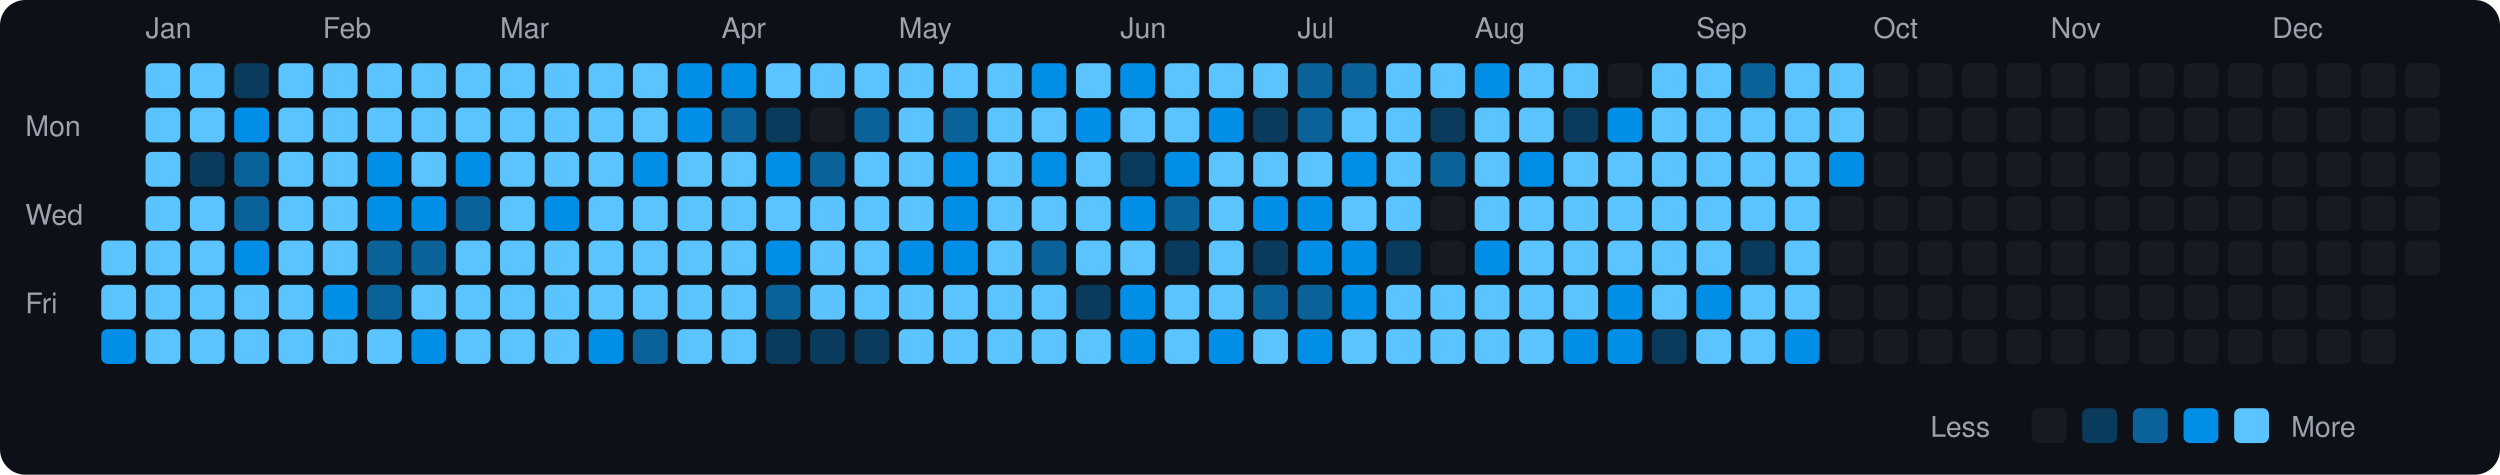
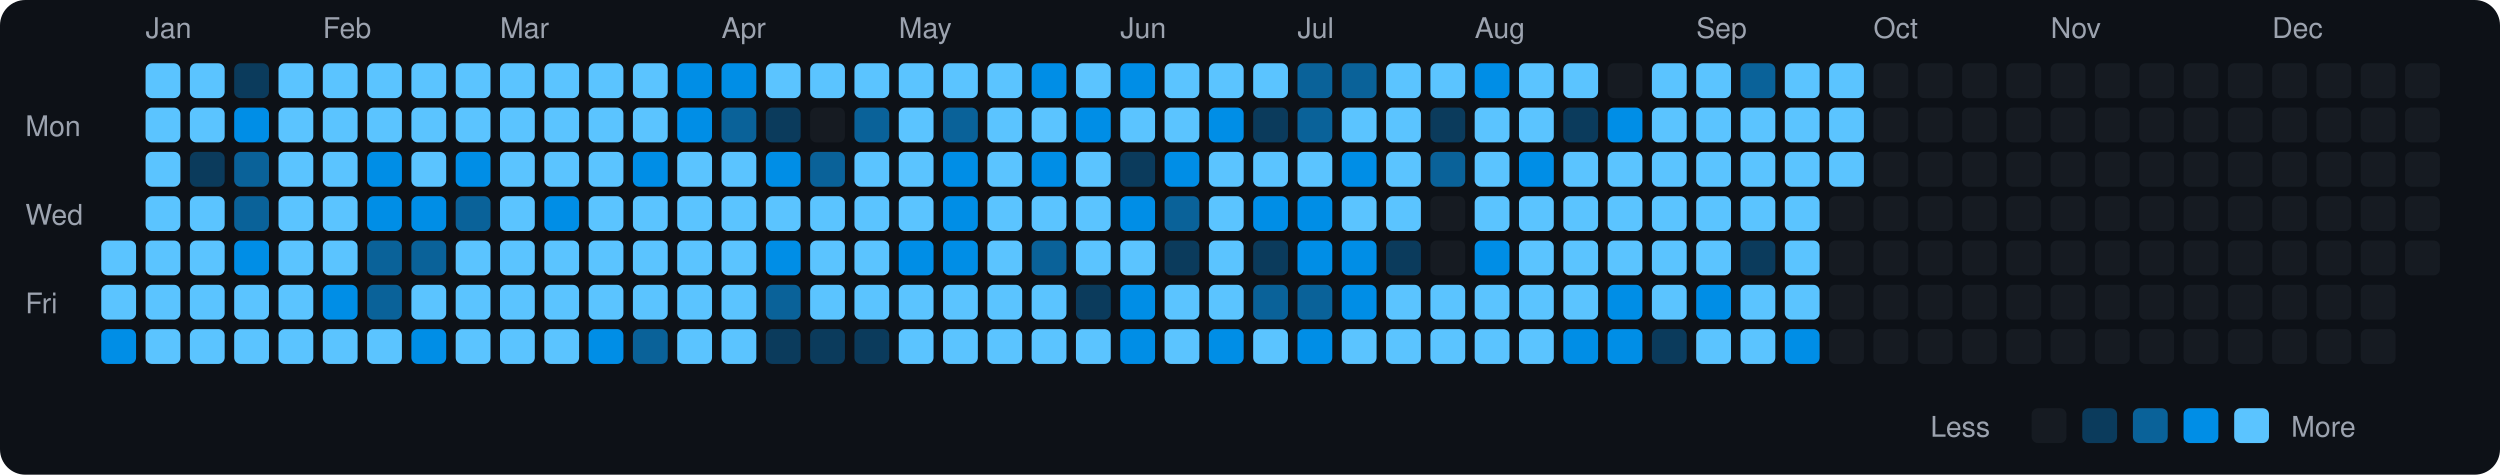
<svg xmlns="http://www.w3.org/2000/svg" viewBox="0 0 790 150" width="790" height="150">
  <rect width="790" height="150" fill="#0d1117" rx="8" ry="8" />
  <text x="8" y="43" fill="#9ca3af" font-size="9" font-family="-apple-system, BlinkMacSystemFont, 'Segoe UI', Helvetica, Arial, sans-serif">Mon</text>
  <text x="8" y="71" fill="#9ca3af" font-size="9" font-family="-apple-system, BlinkMacSystemFont, 'Segoe UI', Helvetica, Arial, sans-serif">Wed</text>
  <text x="8" y="99" fill="#9ca3af" font-size="9" font-family="-apple-system, BlinkMacSystemFont, 'Segoe UI', Helvetica, Arial, sans-serif">Fri</text>
  <rect x="32" y="76" width="11" height="11" rx="2" ry="2" fill="#5bc4ff">
    </rect>
  <rect x="32" y="90" width="11" height="11" rx="2" ry="2" fill="#5bc4ff">
    </rect>
  <rect x="32" y="104" width="11" height="11" rx="2" ry="2" fill="#008ee6">
    </rect>
  <text x="46" y="12" fill="#9ca3af" font-size="9" font-family="-apple-system, BlinkMacSystemFont, 'Segoe UI', Helvetica, Arial, sans-serif">Jan</text>
  <rect x="46" y="20" width="11" height="11" rx="2" ry="2" fill="#5bc4ff">
    </rect>
  <rect x="46" y="34" width="11" height="11" rx="2" ry="2" fill="#5bc4ff">
    </rect>
  <rect x="46" y="48" width="11" height="11" rx="2" ry="2" fill="#5bc4ff">
    </rect>
  <rect x="46" y="62" width="11" height="11" rx="2" ry="2" fill="#5bc4ff">
    </rect>
  <rect x="46" y="76" width="11" height="11" rx="2" ry="2" fill="#5bc4ff">
    </rect>
  <rect x="46" y="90" width="11" height="11" rx="2" ry="2" fill="#5bc4ff">
    </rect>
  <rect x="46" y="104" width="11" height="11" rx="2" ry="2" fill="#5bc4ff">
    </rect>
  <rect x="60" y="20" width="11" height="11" rx="2" ry="2" fill="#5bc4ff">
    </rect>
  <rect x="60" y="34" width="11" height="11" rx="2" ry="2" fill="#5bc4ff">
    </rect>
  <rect x="60" y="48" width="11" height="11" rx="2" ry="2" fill="#0b3b5c">
    </rect>
  <rect x="60" y="62" width="11" height="11" rx="2" ry="2" fill="#5bc4ff">
    </rect>
  <rect x="60" y="76" width="11" height="11" rx="2" ry="2" fill="#5bc4ff">
    </rect>
  <rect x="60" y="90" width="11" height="11" rx="2" ry="2" fill="#5bc4ff">
    </rect>
  <rect x="60" y="104" width="11" height="11" rx="2" ry="2" fill="#5bc4ff">
    </rect>
  <rect x="74" y="20" width="11" height="11" rx="2" ry="2" fill="#0b3b5c">
    </rect>
  <rect x="74" y="34" width="11" height="11" rx="2" ry="2" fill="#008ee6">
    </rect>
  <rect x="74" y="48" width="11" height="11" rx="2" ry="2" fill="#0a6299">
    </rect>
  <rect x="74" y="62" width="11" height="11" rx="2" ry="2" fill="#0a6299">
    </rect>
  <rect x="74" y="76" width="11" height="11" rx="2" ry="2" fill="#008ee6">
    </rect>
  <rect x="74" y="90" width="11" height="11" rx="2" ry="2" fill="#5bc4ff">
    </rect>
  <rect x="74" y="104" width="11" height="11" rx="2" ry="2" fill="#5bc4ff">
    </rect>
  <rect x="88" y="20" width="11" height="11" rx="2" ry="2" fill="#5bc4ff">
    </rect>
  <rect x="88" y="34" width="11" height="11" rx="2" ry="2" fill="#5bc4ff">
    </rect>
  <rect x="88" y="48" width="11" height="11" rx="2" ry="2" fill="#5bc4ff">
    </rect>
  <rect x="88" y="62" width="11" height="11" rx="2" ry="2" fill="#5bc4ff">
    </rect>
  <rect x="88" y="76" width="11" height="11" rx="2" ry="2" fill="#5bc4ff">
    </rect>
  <rect x="88" y="90" width="11" height="11" rx="2" ry="2" fill="#5bc4ff">
    </rect>
  <rect x="88" y="104" width="11" height="11" rx="2" ry="2" fill="#5bc4ff">
    </rect>
  <text x="102" y="12" fill="#9ca3af" font-size="9" font-family="-apple-system, BlinkMacSystemFont, 'Segoe UI', Helvetica, Arial, sans-serif">Feb</text>
  <rect x="102" y="20" width="11" height="11" rx="2" ry="2" fill="#5bc4ff">
    </rect>
  <rect x="102" y="34" width="11" height="11" rx="2" ry="2" fill="#5bc4ff">
    </rect>
  <rect x="102" y="48" width="11" height="11" rx="2" ry="2" fill="#5bc4ff">
    </rect>
  <rect x="102" y="62" width="11" height="11" rx="2" ry="2" fill="#5bc4ff">
    </rect>
  <rect x="102" y="76" width="11" height="11" rx="2" ry="2" fill="#5bc4ff">
    </rect>
  <rect x="102" y="90" width="11" height="11" rx="2" ry="2" fill="#008ee6">
    </rect>
  <rect x="102" y="104" width="11" height="11" rx="2" ry="2" fill="#5bc4ff">
    </rect>
  <rect x="116" y="20" width="11" height="11" rx="2" ry="2" fill="#5bc4ff">
    </rect>
  <rect x="116" y="34" width="11" height="11" rx="2" ry="2" fill="#5bc4ff">
    </rect>
  <rect x="116" y="48" width="11" height="11" rx="2" ry="2" fill="#008ee6">
    </rect>
  <rect x="116" y="62" width="11" height="11" rx="2" ry="2" fill="#008ee6">
    </rect>
  <rect x="116" y="76" width="11" height="11" rx="2" ry="2" fill="#0a6299">
    </rect>
  <rect x="116" y="90" width="11" height="11" rx="2" ry="2" fill="#0a6299">
    </rect>
  <rect x="116" y="104" width="11" height="11" rx="2" ry="2" fill="#5bc4ff">
    </rect>
  <rect x="130" y="20" width="11" height="11" rx="2" ry="2" fill="#5bc4ff">
    </rect>
  <rect x="130" y="34" width="11" height="11" rx="2" ry="2" fill="#5bc4ff">
    </rect>
  <rect x="130" y="48" width="11" height="11" rx="2" ry="2" fill="#5bc4ff">
    </rect>
  <rect x="130" y="62" width="11" height="11" rx="2" ry="2" fill="#008ee6">
    </rect>
  <rect x="130" y="76" width="11" height="11" rx="2" ry="2" fill="#0a6299">
    </rect>
  <rect x="130" y="90" width="11" height="11" rx="2" ry="2" fill="#5bc4ff">
    </rect>
  <rect x="130" y="104" width="11" height="11" rx="2" ry="2" fill="#008ee6">
    </rect>
  <rect x="144" y="20" width="11" height="11" rx="2" ry="2" fill="#5bc4ff">
    </rect>
  <rect x="144" y="34" width="11" height="11" rx="2" ry="2" fill="#5bc4ff">
    </rect>
  <rect x="144" y="48" width="11" height="11" rx="2" ry="2" fill="#008ee6">
    </rect>
  <rect x="144" y="62" width="11" height="11" rx="2" ry="2" fill="#0a6299">
    </rect>
  <rect x="144" y="76" width="11" height="11" rx="2" ry="2" fill="#5bc4ff">
    </rect>
  <rect x="144" y="90" width="11" height="11" rx="2" ry="2" fill="#5bc4ff">
    </rect>
  <rect x="144" y="104" width="11" height="11" rx="2" ry="2" fill="#5bc4ff">
    </rect>
  <text x="158" y="12" fill="#9ca3af" font-size="9" font-family="-apple-system, BlinkMacSystemFont, 'Segoe UI', Helvetica, Arial, sans-serif">Mar</text>
  <rect x="158" y="20" width="11" height="11" rx="2" ry="2" fill="#5bc4ff">
    </rect>
  <rect x="158" y="34" width="11" height="11" rx="2" ry="2" fill="#5bc4ff">
    </rect>
  <rect x="158" y="48" width="11" height="11" rx="2" ry="2" fill="#5bc4ff">
    </rect>
  <rect x="158" y="62" width="11" height="11" rx="2" ry="2" fill="#5bc4ff">
    </rect>
  <rect x="158" y="76" width="11" height="11" rx="2" ry="2" fill="#5bc4ff">
    </rect>
  <rect x="158" y="90" width="11" height="11" rx="2" ry="2" fill="#5bc4ff">
    </rect>
  <rect x="158" y="104" width="11" height="11" rx="2" ry="2" fill="#5bc4ff">
    </rect>
  <rect x="172" y="20" width="11" height="11" rx="2" ry="2" fill="#5bc4ff">
    </rect>
  <rect x="172" y="34" width="11" height="11" rx="2" ry="2" fill="#5bc4ff">
    </rect>
  <rect x="172" y="48" width="11" height="11" rx="2" ry="2" fill="#5bc4ff">
    </rect>
  <rect x="172" y="62" width="11" height="11" rx="2" ry="2" fill="#008ee6">
    </rect>
  <rect x="172" y="76" width="11" height="11" rx="2" ry="2" fill="#5bc4ff">
    </rect>
  <rect x="172" y="90" width="11" height="11" rx="2" ry="2" fill="#5bc4ff">
    </rect>
  <rect x="172" y="104" width="11" height="11" rx="2" ry="2" fill="#5bc4ff">
    </rect>
  <rect x="186" y="20" width="11" height="11" rx="2" ry="2" fill="#5bc4ff">
    </rect>
  <rect x="186" y="34" width="11" height="11" rx="2" ry="2" fill="#5bc4ff">
    </rect>
  <rect x="186" y="48" width="11" height="11" rx="2" ry="2" fill="#5bc4ff">
    </rect>
  <rect x="186" y="62" width="11" height="11" rx="2" ry="2" fill="#5bc4ff">
    </rect>
  <rect x="186" y="76" width="11" height="11" rx="2" ry="2" fill="#5bc4ff">
    </rect>
  <rect x="186" y="90" width="11" height="11" rx="2" ry="2" fill="#5bc4ff">
    </rect>
  <rect x="186" y="104" width="11" height="11" rx="2" ry="2" fill="#008ee6">
    </rect>
  <rect x="200" y="20" width="11" height="11" rx="2" ry="2" fill="#5bc4ff">
    </rect>
  <rect x="200" y="34" width="11" height="11" rx="2" ry="2" fill="#5bc4ff">
    </rect>
  <rect x="200" y="48" width="11" height="11" rx="2" ry="2" fill="#008ee6">
    </rect>
  <rect x="200" y="62" width="11" height="11" rx="2" ry="2" fill="#5bc4ff">
    </rect>
  <rect x="200" y="76" width="11" height="11" rx="2" ry="2" fill="#5bc4ff">
    </rect>
  <rect x="200" y="90" width="11" height="11" rx="2" ry="2" fill="#5bc4ff">
    </rect>
  <rect x="200" y="104" width="11" height="11" rx="2" ry="2" fill="#0a6299">
    </rect>
  <rect x="214" y="20" width="11" height="11" rx="2" ry="2" fill="#008ee6">
    </rect>
  <rect x="214" y="34" width="11" height="11" rx="2" ry="2" fill="#008ee6">
    </rect>
  <rect x="214" y="48" width="11" height="11" rx="2" ry="2" fill="#5bc4ff">
    </rect>
  <rect x="214" y="62" width="11" height="11" rx="2" ry="2" fill="#5bc4ff">
    </rect>
  <rect x="214" y="76" width="11" height="11" rx="2" ry="2" fill="#5bc4ff">
    </rect>
  <rect x="214" y="90" width="11" height="11" rx="2" ry="2" fill="#5bc4ff">
    </rect>
  <rect x="214" y="104" width="11" height="11" rx="2" ry="2" fill="#5bc4ff">
    </rect>
  <text x="228" y="12" fill="#9ca3af" font-size="9" font-family="-apple-system, BlinkMacSystemFont, 'Segoe UI', Helvetica, Arial, sans-serif">Apr</text>
  <rect x="228" y="20" width="11" height="11" rx="2" ry="2" fill="#008ee6">
    </rect>
  <rect x="228" y="34" width="11" height="11" rx="2" ry="2" fill="#0a6299">
    </rect>
  <rect x="228" y="48" width="11" height="11" rx="2" ry="2" fill="#5bc4ff">
    </rect>
  <rect x="228" y="62" width="11" height="11" rx="2" ry="2" fill="#5bc4ff">
    </rect>
  <rect x="228" y="76" width="11" height="11" rx="2" ry="2" fill="#5bc4ff">
    </rect>
  <rect x="228" y="90" width="11" height="11" rx="2" ry="2" fill="#5bc4ff">
    </rect>
  <rect x="228" y="104" width="11" height="11" rx="2" ry="2" fill="#5bc4ff">
    </rect>
  <rect x="242" y="20" width="11" height="11" rx="2" ry="2" fill="#5bc4ff">
    </rect>
  <rect x="242" y="34" width="11" height="11" rx="2" ry="2" fill="#0b3b5c">
    </rect>
  <rect x="242" y="48" width="11" height="11" rx="2" ry="2" fill="#008ee6">
    </rect>
  <rect x="242" y="62" width="11" height="11" rx="2" ry="2" fill="#5bc4ff">
    </rect>
  <rect x="242" y="76" width="11" height="11" rx="2" ry="2" fill="#008ee6">
    </rect>
  <rect x="242" y="90" width="11" height="11" rx="2" ry="2" fill="#0a6299">
    </rect>
  <rect x="242" y="104" width="11" height="11" rx="2" ry="2" fill="#0b3b5c">
    </rect>
  <rect x="256" y="20" width="11" height="11" rx="2" ry="2" fill="#5bc4ff">
    </rect>
  <rect x="256" y="34" width="11" height="11" rx="2" ry="2" fill="#161b22">
    </rect>
  <rect x="256" y="48" width="11" height="11" rx="2" ry="2" fill="#0a6299">
    </rect>
  <rect x="256" y="62" width="11" height="11" rx="2" ry="2" fill="#5bc4ff">
    </rect>
  <rect x="256" y="76" width="11" height="11" rx="2" ry="2" fill="#5bc4ff">
    </rect>
  <rect x="256" y="90" width="11" height="11" rx="2" ry="2" fill="#5bc4ff">
    </rect>
  <rect x="256" y="104" width="11" height="11" rx="2" ry="2" fill="#0b3b5c">
    </rect>
  <rect x="270" y="20" width="11" height="11" rx="2" ry="2" fill="#5bc4ff">
    </rect>
  <rect x="270" y="34" width="11" height="11" rx="2" ry="2" fill="#0a6299">
    </rect>
  <rect x="270" y="48" width="11" height="11" rx="2" ry="2" fill="#5bc4ff">
    </rect>
  <rect x="270" y="62" width="11" height="11" rx="2" ry="2" fill="#5bc4ff">
    </rect>
  <rect x="270" y="76" width="11" height="11" rx="2" ry="2" fill="#5bc4ff">
    </rect>
  <rect x="270" y="90" width="11" height="11" rx="2" ry="2" fill="#5bc4ff">
    </rect>
  <rect x="270" y="104" width="11" height="11" rx="2" ry="2" fill="#0b3b5c">
    </rect>
  <text x="284" y="12" fill="#9ca3af" font-size="9" font-family="-apple-system, BlinkMacSystemFont, 'Segoe UI', Helvetica, Arial, sans-serif">May</text>
  <rect x="284" y="20" width="11" height="11" rx="2" ry="2" fill="#5bc4ff">
    </rect>
  <rect x="284" y="34" width="11" height="11" rx="2" ry="2" fill="#5bc4ff">
    </rect>
  <rect x="284" y="48" width="11" height="11" rx="2" ry="2" fill="#5bc4ff">
    </rect>
  <rect x="284" y="62" width="11" height="11" rx="2" ry="2" fill="#5bc4ff">
    </rect>
  <rect x="284" y="76" width="11" height="11" rx="2" ry="2" fill="#008ee6">
    </rect>
  <rect x="284" y="90" width="11" height="11" rx="2" ry="2" fill="#5bc4ff">
    </rect>
  <rect x="284" y="104" width="11" height="11" rx="2" ry="2" fill="#5bc4ff">
    </rect>
  <rect x="298" y="20" width="11" height="11" rx="2" ry="2" fill="#5bc4ff">
    </rect>
  <rect x="298" y="34" width="11" height="11" rx="2" ry="2" fill="#0a6299">
    </rect>
  <rect x="298" y="48" width="11" height="11" rx="2" ry="2" fill="#008ee6">
    </rect>
  <rect x="298" y="62" width="11" height="11" rx="2" ry="2" fill="#008ee6">
    </rect>
  <rect x="298" y="76" width="11" height="11" rx="2" ry="2" fill="#008ee6">
    </rect>
  <rect x="298" y="90" width="11" height="11" rx="2" ry="2" fill="#5bc4ff">
    </rect>
  <rect x="298" y="104" width="11" height="11" rx="2" ry="2" fill="#5bc4ff">
    </rect>
  <rect x="312" y="20" width="11" height="11" rx="2" ry="2" fill="#5bc4ff">
    </rect>
  <rect x="312" y="34" width="11" height="11" rx="2" ry="2" fill="#5bc4ff">
    </rect>
  <rect x="312" y="48" width="11" height="11" rx="2" ry="2" fill="#5bc4ff">
    </rect>
  <rect x="312" y="62" width="11" height="11" rx="2" ry="2" fill="#5bc4ff">
    </rect>
  <rect x="312" y="76" width="11" height="11" rx="2" ry="2" fill="#5bc4ff">
    </rect>
  <rect x="312" y="90" width="11" height="11" rx="2" ry="2" fill="#5bc4ff">
    </rect>
  <rect x="312" y="104" width="11" height="11" rx="2" ry="2" fill="#5bc4ff">
    </rect>
  <rect x="326" y="20" width="11" height="11" rx="2" ry="2" fill="#008ee6">
    </rect>
  <rect x="326" y="34" width="11" height="11" rx="2" ry="2" fill="#5bc4ff">
    </rect>
  <rect x="326" y="48" width="11" height="11" rx="2" ry="2" fill="#008ee6">
    </rect>
  <rect x="326" y="62" width="11" height="11" rx="2" ry="2" fill="#5bc4ff">
    </rect>
  <rect x="326" y="76" width="11" height="11" rx="2" ry="2" fill="#0a6299">
    </rect>
  <rect x="326" y="90" width="11" height="11" rx="2" ry="2" fill="#5bc4ff">
    </rect>
  <rect x="326" y="104" width="11" height="11" rx="2" ry="2" fill="#5bc4ff">
    </rect>
  <rect x="340" y="20" width="11" height="11" rx="2" ry="2" fill="#5bc4ff">
    </rect>
  <rect x="340" y="34" width="11" height="11" rx="2" ry="2" fill="#008ee6">
    </rect>
  <rect x="340" y="48" width="11" height="11" rx="2" ry="2" fill="#5bc4ff">
    </rect>
  <rect x="340" y="62" width="11" height="11" rx="2" ry="2" fill="#5bc4ff">
    </rect>
  <rect x="340" y="76" width="11" height="11" rx="2" ry="2" fill="#5bc4ff">
    </rect>
  <rect x="340" y="90" width="11" height="11" rx="2" ry="2" fill="#0b3b5c">
    </rect>
  <rect x="340" y="104" width="11" height="11" rx="2" ry="2" fill="#5bc4ff">
    </rect>
  <text x="354" y="12" fill="#9ca3af" font-size="9" font-family="-apple-system, BlinkMacSystemFont, 'Segoe UI', Helvetica, Arial, sans-serif">Jun</text>
  <rect x="354" y="20" width="11" height="11" rx="2" ry="2" fill="#008ee6">
    </rect>
  <rect x="354" y="34" width="11" height="11" rx="2" ry="2" fill="#5bc4ff">
    </rect>
  <rect x="354" y="48" width="11" height="11" rx="2" ry="2" fill="#0b3b5c">
    </rect>
  <rect x="354" y="62" width="11" height="11" rx="2" ry="2" fill="#008ee6">
    </rect>
  <rect x="354" y="76" width="11" height="11" rx="2" ry="2" fill="#5bc4ff">
    </rect>
  <rect x="354" y="90" width="11" height="11" rx="2" ry="2" fill="#008ee6">
    </rect>
  <rect x="354" y="104" width="11" height="11" rx="2" ry="2" fill="#008ee6">
    </rect>
  <rect x="368" y="20" width="11" height="11" rx="2" ry="2" fill="#5bc4ff">
    </rect>
  <rect x="368" y="34" width="11" height="11" rx="2" ry="2" fill="#5bc4ff">
    </rect>
  <rect x="368" y="48" width="11" height="11" rx="2" ry="2" fill="#008ee6">
    </rect>
  <rect x="368" y="62" width="11" height="11" rx="2" ry="2" fill="#0a6299">
    </rect>
  <rect x="368" y="76" width="11" height="11" rx="2" ry="2" fill="#0b3b5c">
    </rect>
  <rect x="368" y="90" width="11" height="11" rx="2" ry="2" fill="#5bc4ff">
    </rect>
  <rect x="368" y="104" width="11" height="11" rx="2" ry="2" fill="#5bc4ff">
    </rect>
  <rect x="382" y="20" width="11" height="11" rx="2" ry="2" fill="#5bc4ff">
    </rect>
  <rect x="382" y="34" width="11" height="11" rx="2" ry="2" fill="#008ee6">
    </rect>
  <rect x="382" y="48" width="11" height="11" rx="2" ry="2" fill="#5bc4ff">
    </rect>
  <rect x="382" y="62" width="11" height="11" rx="2" ry="2" fill="#5bc4ff">
    </rect>
  <rect x="382" y="76" width="11" height="11" rx="2" ry="2" fill="#5bc4ff">
    </rect>
  <rect x="382" y="90" width="11" height="11" rx="2" ry="2" fill="#5bc4ff">
    </rect>
  <rect x="382" y="104" width="11" height="11" rx="2" ry="2" fill="#008ee6">
    </rect>
  <rect x="396" y="20" width="11" height="11" rx="2" ry="2" fill="#5bc4ff">
    </rect>
  <rect x="396" y="34" width="11" height="11" rx="2" ry="2" fill="#0b3b5c">
    </rect>
  <rect x="396" y="48" width="11" height="11" rx="2" ry="2" fill="#5bc4ff">
    </rect>
  <rect x="396" y="62" width="11" height="11" rx="2" ry="2" fill="#008ee6">
    </rect>
  <rect x="396" y="76" width="11" height="11" rx="2" ry="2" fill="#0b3b5c">
    </rect>
  <rect x="396" y="90" width="11" height="11" rx="2" ry="2" fill="#0a6299">
    </rect>
  <rect x="396" y="104" width="11" height="11" rx="2" ry="2" fill="#5bc4ff">
    </rect>
  <text x="410" y="12" fill="#9ca3af" font-size="9" font-family="-apple-system, BlinkMacSystemFont, 'Segoe UI', Helvetica, Arial, sans-serif">Jul</text>
  <rect x="410" y="20" width="11" height="11" rx="2" ry="2" fill="#0a6299">
    </rect>
  <rect x="410" y="34" width="11" height="11" rx="2" ry="2" fill="#0a6299">
    </rect>
  <rect x="410" y="48" width="11" height="11" rx="2" ry="2" fill="#5bc4ff">
    </rect>
  <rect x="410" y="62" width="11" height="11" rx="2" ry="2" fill="#008ee6">
    </rect>
  <rect x="410" y="76" width="11" height="11" rx="2" ry="2" fill="#008ee6">
    </rect>
  <rect x="410" y="90" width="11" height="11" rx="2" ry="2" fill="#0a6299">
    </rect>
  <rect x="410" y="104" width="11" height="11" rx="2" ry="2" fill="#008ee6">
    </rect>
  <rect x="424" y="20" width="11" height="11" rx="2" ry="2" fill="#0a6299">
    </rect>
  <rect x="424" y="34" width="11" height="11" rx="2" ry="2" fill="#5bc4ff">
    </rect>
  <rect x="424" y="48" width="11" height="11" rx="2" ry="2" fill="#008ee6">
    </rect>
  <rect x="424" y="62" width="11" height="11" rx="2" ry="2" fill="#5bc4ff">
    </rect>
  <rect x="424" y="76" width="11" height="11" rx="2" ry="2" fill="#008ee6">
    </rect>
  <rect x="424" y="90" width="11" height="11" rx="2" ry="2" fill="#008ee6">
    </rect>
  <rect x="424" y="104" width="11" height="11" rx="2" ry="2" fill="#5bc4ff">
    </rect>
  <rect x="438" y="20" width="11" height="11" rx="2" ry="2" fill="#5bc4ff">
    </rect>
  <rect x="438" y="34" width="11" height="11" rx="2" ry="2" fill="#5bc4ff">
    </rect>
  <rect x="438" y="48" width="11" height="11" rx="2" ry="2" fill="#5bc4ff">
    </rect>
  <rect x="438" y="62" width="11" height="11" rx="2" ry="2" fill="#5bc4ff">
    </rect>
  <rect x="438" y="76" width="11" height="11" rx="2" ry="2" fill="#0b3b5c">
    </rect>
  <rect x="438" y="90" width="11" height="11" rx="2" ry="2" fill="#5bc4ff">
    </rect>
  <rect x="438" y="104" width="11" height="11" rx="2" ry="2" fill="#5bc4ff">
    </rect>
  <rect x="452" y="20" width="11" height="11" rx="2" ry="2" fill="#5bc4ff">
    </rect>
  <rect x="452" y="34" width="11" height="11" rx="2" ry="2" fill="#0b3b5c">
    </rect>
  <rect x="452" y="48" width="11" height="11" rx="2" ry="2" fill="#0a6299">
    </rect>
  <rect x="452" y="62" width="11" height="11" rx="2" ry="2" fill="#161b22">
    </rect>
  <rect x="452" y="76" width="11" height="11" rx="2" ry="2" fill="#161b22">
    </rect>
  <rect x="452" y="90" width="11" height="11" rx="2" ry="2" fill="#5bc4ff">
    </rect>
  <rect x="452" y="104" width="11" height="11" rx="2" ry="2" fill="#5bc4ff">
    </rect>
  <text x="466" y="12" fill="#9ca3af" font-size="9" font-family="-apple-system, BlinkMacSystemFont, 'Segoe UI', Helvetica, Arial, sans-serif">Aug</text>
  <rect x="466" y="20" width="11" height="11" rx="2" ry="2" fill="#008ee6">
    </rect>
  <rect x="466" y="34" width="11" height="11" rx="2" ry="2" fill="#5bc4ff">
    </rect>
  <rect x="466" y="48" width="11" height="11" rx="2" ry="2" fill="#5bc4ff">
    </rect>
  <rect x="466" y="62" width="11" height="11" rx="2" ry="2" fill="#5bc4ff">
    </rect>
  <rect x="466" y="76" width="11" height="11" rx="2" ry="2" fill="#008ee6">
    </rect>
  <rect x="466" y="90" width="11" height="11" rx="2" ry="2" fill="#5bc4ff">
    </rect>
  <rect x="466" y="104" width="11" height="11" rx="2" ry="2" fill="#5bc4ff">
    </rect>
  <rect x="480" y="20" width="11" height="11" rx="2" ry="2" fill="#5bc4ff">
    </rect>
  <rect x="480" y="34" width="11" height="11" rx="2" ry="2" fill="#5bc4ff">
    </rect>
  <rect x="480" y="48" width="11" height="11" rx="2" ry="2" fill="#008ee6">
    </rect>
  <rect x="480" y="62" width="11" height="11" rx="2" ry="2" fill="#5bc4ff">
    </rect>
  <rect x="480" y="76" width="11" height="11" rx="2" ry="2" fill="#5bc4ff">
    </rect>
  <rect x="480" y="90" width="11" height="11" rx="2" ry="2" fill="#5bc4ff">
    </rect>
  <rect x="480" y="104" width="11" height="11" rx="2" ry="2" fill="#5bc4ff">
    </rect>
  <rect x="494" y="20" width="11" height="11" rx="2" ry="2" fill="#5bc4ff">
    </rect>
  <rect x="494" y="34" width="11" height="11" rx="2" ry="2" fill="#0b3b5c">
    </rect>
  <rect x="494" y="48" width="11" height="11" rx="2" ry="2" fill="#5bc4ff">
    </rect>
  <rect x="494" y="62" width="11" height="11" rx="2" ry="2" fill="#5bc4ff">
    </rect>
  <rect x="494" y="76" width="11" height="11" rx="2" ry="2" fill="#5bc4ff">
    </rect>
  <rect x="494" y="90" width="11" height="11" rx="2" ry="2" fill="#5bc4ff">
    </rect>
  <rect x="494" y="104" width="11" height="11" rx="2" ry="2" fill="#008ee6">
    </rect>
  <rect x="508" y="20" width="11" height="11" rx="2" ry="2" fill="#161b22">
    </rect>
  <rect x="508" y="34" width="11" height="11" rx="2" ry="2" fill="#008ee6">
    </rect>
  <rect x="508" y="48" width="11" height="11" rx="2" ry="2" fill="#5bc4ff">
    </rect>
  <rect x="508" y="62" width="11" height="11" rx="2" ry="2" fill="#5bc4ff">
    </rect>
  <rect x="508" y="76" width="11" height="11" rx="2" ry="2" fill="#5bc4ff">
    </rect>
  <rect x="508" y="90" width="11" height="11" rx="2" ry="2" fill="#008ee6">
    </rect>
  <rect x="508" y="104" width="11" height="11" rx="2" ry="2" fill="#008ee6">
    </rect>
  <rect x="522" y="20" width="11" height="11" rx="2" ry="2" fill="#5bc4ff">
    </rect>
  <rect x="522" y="34" width="11" height="11" rx="2" ry="2" fill="#5bc4ff">
    </rect>
  <rect x="522" y="48" width="11" height="11" rx="2" ry="2" fill="#5bc4ff">
    </rect>
  <rect x="522" y="62" width="11" height="11" rx="2" ry="2" fill="#5bc4ff">
    </rect>
  <rect x="522" y="76" width="11" height="11" rx="2" ry="2" fill="#5bc4ff">
    </rect>
  <rect x="522" y="90" width="11" height="11" rx="2" ry="2" fill="#5bc4ff">
    </rect>
  <rect x="522" y="104" width="11" height="11" rx="2" ry="2" fill="#0b3b5c">
    </rect>
  <text x="536" y="12" fill="#9ca3af" font-size="9" font-family="-apple-system, BlinkMacSystemFont, 'Segoe UI', Helvetica, Arial, sans-serif">Sep</text>
  <rect x="536" y="20" width="11" height="11" rx="2" ry="2" fill="#5bc4ff">
    </rect>
  <rect x="536" y="34" width="11" height="11" rx="2" ry="2" fill="#5bc4ff">
    </rect>
  <rect x="536" y="48" width="11" height="11" rx="2" ry="2" fill="#5bc4ff">
    </rect>
  <rect x="536" y="62" width="11" height="11" rx="2" ry="2" fill="#5bc4ff">
    </rect>
  <rect x="536" y="76" width="11" height="11" rx="2" ry="2" fill="#5bc4ff">
    </rect>
  <rect x="536" y="90" width="11" height="11" rx="2" ry="2" fill="#008ee6">
    </rect>
  <rect x="536" y="104" width="11" height="11" rx="2" ry="2" fill="#5bc4ff">
    </rect>
  <rect x="550" y="20" width="11" height="11" rx="2" ry="2" fill="#0a6299">
    </rect>
  <rect x="550" y="34" width="11" height="11" rx="2" ry="2" fill="#5bc4ff">
    </rect>
  <rect x="550" y="48" width="11" height="11" rx="2" ry="2" fill="#5bc4ff">
    </rect>
  <rect x="550" y="62" width="11" height="11" rx="2" ry="2" fill="#5bc4ff">
    </rect>
  <rect x="550" y="76" width="11" height="11" rx="2" ry="2" fill="#0b3b5c">
    </rect>
  <rect x="550" y="90" width="11" height="11" rx="2" ry="2" fill="#5bc4ff">
    </rect>
  <rect x="550" y="104" width="11" height="11" rx="2" ry="2" fill="#5bc4ff">
    </rect>
  <rect x="564" y="20" width="11" height="11" rx="2" ry="2" fill="#5bc4ff">
    </rect>
  <rect x="564" y="34" width="11" height="11" rx="2" ry="2" fill="#5bc4ff">
    </rect>
  <rect x="564" y="48" width="11" height="11" rx="2" ry="2" fill="#5bc4ff">
    </rect>
  <rect x="564" y="62" width="11" height="11" rx="2" ry="2" fill="#5bc4ff">
    </rect>
  <rect x="564" y="76" width="11" height="11" rx="2" ry="2" fill="#5bc4ff">
    </rect>
  <rect x="564" y="90" width="11" height="11" rx="2" ry="2" fill="#5bc4ff">
    </rect>
  <rect x="564" y="104" width="11" height="11" rx="2" ry="2" fill="#008ee6">
    </rect>
  <rect x="578" y="20" width="11" height="11" rx="2" ry="2" fill="#5bc4ff">
    </rect>
  <rect x="578" y="34" width="11" height="11" rx="2" ry="2" fill="#5bc4ff">
    </rect>
-   <rect x="578" y="48" width="11" height="11" rx="2" ry="2" fill="#008ee6">
+   <rect x="578" y="48" width="11" height="11" rx="2" ry="2" fill="#5bc4ff">
    </rect>
  <rect x="578" y="62" width="11" height="11" rx="2" ry="2" fill="#161b22">
    </rect>
  <rect x="578" y="76" width="11" height="11" rx="2" ry="2" fill="#161b22">
    </rect>
  <rect x="578" y="90" width="11" height="11" rx="2" ry="2" fill="#161b22">
    </rect>
  <rect x="578" y="104" width="11" height="11" rx="2" ry="2" fill="#161b22">
    </rect>
  <text x="592" y="12" fill="#9ca3af" font-size="9" font-family="-apple-system, BlinkMacSystemFont, 'Segoe UI', Helvetica, Arial, sans-serif">Oct</text>
  <rect x="592" y="20" width="11" height="11" rx="2" ry="2" fill="#161b22">
    </rect>
  <rect x="592" y="34" width="11" height="11" rx="2" ry="2" fill="#161b22">
    </rect>
  <rect x="592" y="48" width="11" height="11" rx="2" ry="2" fill="#161b22">
    </rect>
  <rect x="592" y="62" width="11" height="11" rx="2" ry="2" fill="#161b22">
    </rect>
  <rect x="592" y="76" width="11" height="11" rx="2" ry="2" fill="#161b22">
    </rect>
  <rect x="592" y="90" width="11" height="11" rx="2" ry="2" fill="#161b22">
    </rect>
  <rect x="592" y="104" width="11" height="11" rx="2" ry="2" fill="#161b22">
    </rect>
  <rect x="606" y="20" width="11" height="11" rx="2" ry="2" fill="#161b22">
    </rect>
  <rect x="606" y="34" width="11" height="11" rx="2" ry="2" fill="#161b22">
    </rect>
  <rect x="606" y="48" width="11" height="11" rx="2" ry="2" fill="#161b22">
    </rect>
  <rect x="606" y="62" width="11" height="11" rx="2" ry="2" fill="#161b22">
    </rect>
  <rect x="606" y="76" width="11" height="11" rx="2" ry="2" fill="#161b22">
    </rect>
  <rect x="606" y="90" width="11" height="11" rx="2" ry="2" fill="#161b22">
    </rect>
  <rect x="606" y="104" width="11" height="11" rx="2" ry="2" fill="#161b22">
    </rect>
  <rect x="620" y="20" width="11" height="11" rx="2" ry="2" fill="#161b22">
    </rect>
  <rect x="620" y="34" width="11" height="11" rx="2" ry="2" fill="#161b22">
    </rect>
  <rect x="620" y="48" width="11" height="11" rx="2" ry="2" fill="#161b22">
    </rect>
  <rect x="620" y="62" width="11" height="11" rx="2" ry="2" fill="#161b22">
    </rect>
  <rect x="620" y="76" width="11" height="11" rx="2" ry="2" fill="#161b22">
    </rect>
  <rect x="620" y="90" width="11" height="11" rx="2" ry="2" fill="#161b22">
    </rect>
  <rect x="620" y="104" width="11" height="11" rx="2" ry="2" fill="#161b22">
    </rect>
  <rect x="634" y="20" width="11" height="11" rx="2" ry="2" fill="#161b22">
    </rect>
  <rect x="634" y="34" width="11" height="11" rx="2" ry="2" fill="#161b22">
    </rect>
  <rect x="634" y="48" width="11" height="11" rx="2" ry="2" fill="#161b22">
    </rect>
  <rect x="634" y="62" width="11" height="11" rx="2" ry="2" fill="#161b22">
    </rect>
  <rect x="634" y="76" width="11" height="11" rx="2" ry="2" fill="#161b22">
    </rect>
  <rect x="634" y="90" width="11" height="11" rx="2" ry="2" fill="#161b22">
    </rect>
  <rect x="634" y="104" width="11" height="11" rx="2" ry="2" fill="#161b22">
    </rect>
  <text x="648" y="12" fill="#9ca3af" font-size="9" font-family="-apple-system, BlinkMacSystemFont, 'Segoe UI', Helvetica, Arial, sans-serif">Nov</text>
  <rect x="648" y="20" width="11" height="11" rx="2" ry="2" fill="#161b22">
    </rect>
  <rect x="648" y="34" width="11" height="11" rx="2" ry="2" fill="#161b22">
    </rect>
  <rect x="648" y="48" width="11" height="11" rx="2" ry="2" fill="#161b22">
    </rect>
  <rect x="648" y="62" width="11" height="11" rx="2" ry="2" fill="#161b22">
    </rect>
  <rect x="648" y="76" width="11" height="11" rx="2" ry="2" fill="#161b22">
    </rect>
  <rect x="648" y="90" width="11" height="11" rx="2" ry="2" fill="#161b22">
    </rect>
  <rect x="648" y="104" width="11" height="11" rx="2" ry="2" fill="#161b22">
    </rect>
  <rect x="662" y="20" width="11" height="11" rx="2" ry="2" fill="#161b22">
    </rect>
  <rect x="662" y="34" width="11" height="11" rx="2" ry="2" fill="#161b22">
    </rect>
  <rect x="662" y="48" width="11" height="11" rx="2" ry="2" fill="#161b22">
    </rect>
  <rect x="662" y="62" width="11" height="11" rx="2" ry="2" fill="#161b22">
    </rect>
  <rect x="662" y="76" width="11" height="11" rx="2" ry="2" fill="#161b22">
    </rect>
  <rect x="662" y="90" width="11" height="11" rx="2" ry="2" fill="#161b22">
    </rect>
  <rect x="662" y="104" width="11" height="11" rx="2" ry="2" fill="#161b22">
    </rect>
  <rect x="676" y="20" width="11" height="11" rx="2" ry="2" fill="#161b22">
    </rect>
  <rect x="676" y="34" width="11" height="11" rx="2" ry="2" fill="#161b22">
    </rect>
  <rect x="676" y="48" width="11" height="11" rx="2" ry="2" fill="#161b22">
    </rect>
  <rect x="676" y="62" width="11" height="11" rx="2" ry="2" fill="#161b22">
    </rect>
  <rect x="676" y="76" width="11" height="11" rx="2" ry="2" fill="#161b22">
    </rect>
  <rect x="676" y="90" width="11" height="11" rx="2" ry="2" fill="#161b22">
    </rect>
  <rect x="676" y="104" width="11" height="11" rx="2" ry="2" fill="#161b22">
    </rect>
  <rect x="690" y="20" width="11" height="11" rx="2" ry="2" fill="#161b22">
    </rect>
  <rect x="690" y="34" width="11" height="11" rx="2" ry="2" fill="#161b22">
    </rect>
  <rect x="690" y="48" width="11" height="11" rx="2" ry="2" fill="#161b22">
    </rect>
  <rect x="690" y="62" width="11" height="11" rx="2" ry="2" fill="#161b22">
    </rect>
  <rect x="690" y="76" width="11" height="11" rx="2" ry="2" fill="#161b22">
    </rect>
  <rect x="690" y="90" width="11" height="11" rx="2" ry="2" fill="#161b22">
    </rect>
  <rect x="690" y="104" width="11" height="11" rx="2" ry="2" fill="#161b22">
    </rect>
  <rect x="704" y="20" width="11" height="11" rx="2" ry="2" fill="#161b22">
    </rect>
  <rect x="704" y="34" width="11" height="11" rx="2" ry="2" fill="#161b22">
    </rect>
  <rect x="704" y="48" width="11" height="11" rx="2" ry="2" fill="#161b22">
    </rect>
  <rect x="704" y="62" width="11" height="11" rx="2" ry="2" fill="#161b22">
    </rect>
  <rect x="704" y="76" width="11" height="11" rx="2" ry="2" fill="#161b22">
    </rect>
  <rect x="704" y="90" width="11" height="11" rx="2" ry="2" fill="#161b22">
    </rect>
  <rect x="704" y="104" width="11" height="11" rx="2" ry="2" fill="#161b22">
    </rect>
  <text x="718" y="12" fill="#9ca3af" font-size="9" font-family="-apple-system, BlinkMacSystemFont, 'Segoe UI', Helvetica, Arial, sans-serif">Dec</text>
  <rect x="718" y="20" width="11" height="11" rx="2" ry="2" fill="#161b22">
    </rect>
  <rect x="718" y="34" width="11" height="11" rx="2" ry="2" fill="#161b22">
    </rect>
  <rect x="718" y="48" width="11" height="11" rx="2" ry="2" fill="#161b22">
    </rect>
  <rect x="718" y="62" width="11" height="11" rx="2" ry="2" fill="#161b22">
    </rect>
  <rect x="718" y="76" width="11" height="11" rx="2" ry="2" fill="#161b22">
    </rect>
  <rect x="718" y="90" width="11" height="11" rx="2" ry="2" fill="#161b22">
    </rect>
  <rect x="718" y="104" width="11" height="11" rx="2" ry="2" fill="#161b22">
    </rect>
  <rect x="732" y="20" width="11" height="11" rx="2" ry="2" fill="#161b22">
    </rect>
  <rect x="732" y="34" width="11" height="11" rx="2" ry="2" fill="#161b22">
    </rect>
  <rect x="732" y="48" width="11" height="11" rx="2" ry="2" fill="#161b22">
    </rect>
  <rect x="732" y="62" width="11" height="11" rx="2" ry="2" fill="#161b22">
    </rect>
  <rect x="732" y="76" width="11" height="11" rx="2" ry="2" fill="#161b22">
    </rect>
  <rect x="732" y="90" width="11" height="11" rx="2" ry="2" fill="#161b22">
    </rect>
  <rect x="732" y="104" width="11" height="11" rx="2" ry="2" fill="#161b22">
    </rect>
  <rect x="746" y="20" width="11" height="11" rx="2" ry="2" fill="#161b22">
    </rect>
  <rect x="746" y="34" width="11" height="11" rx="2" ry="2" fill="#161b22">
    </rect>
  <rect x="746" y="48" width="11" height="11" rx="2" ry="2" fill="#161b22">
    </rect>
  <rect x="746" y="62" width="11" height="11" rx="2" ry="2" fill="#161b22">
    </rect>
  <rect x="746" y="76" width="11" height="11" rx="2" ry="2" fill="#161b22">
    </rect>
  <rect x="746" y="90" width="11" height="11" rx="2" ry="2" fill="#161b22">
    </rect>
  <rect x="746" y="104" width="11" height="11" rx="2" ry="2" fill="#161b22">
    </rect>
  <rect x="760" y="20" width="11" height="11" rx="2" ry="2" fill="#161b22">
    </rect>
  <rect x="760" y="34" width="11" height="11" rx="2" ry="2" fill="#161b22">
    </rect>
  <rect x="760" y="48" width="11" height="11" rx="2" ry="2" fill="#161b22">
    </rect>
  <rect x="760" y="62" width="11" height="11" rx="2" ry="2" fill="#161b22">
    </rect>
  <rect x="760" y="76" width="11" height="11" rx="2" ry="2" fill="#161b22">
    </rect>
  <text x="610" y="138" fill="#9ca3af" font-size="9" font-family="-apple-system, BlinkMacSystemFont, 'Segoe UI', Helvetica, Arial, sans-serif">Less</text>
  <rect x="642" y="129" width="11" height="11" rx="2" ry="2" fill="#161b22" />
  <rect x="658" y="129" width="11" height="11" rx="2" ry="2" fill="#0b3b5c" />
  <rect x="674" y="129" width="11" height="11" rx="2" ry="2" fill="#0a6299" />
  <rect x="690" y="129" width="11" height="11" rx="2" ry="2" fill="#008ee6" />
  <rect x="706" y="129" width="11" height="11" rx="2" ry="2" fill="#5bc4ff" />
  <text x="724" y="138" fill="#9ca3af" font-size="9" font-family="-apple-system, BlinkMacSystemFont, 'Segoe UI', Helvetica, Arial, sans-serif">More</text>
</svg>
